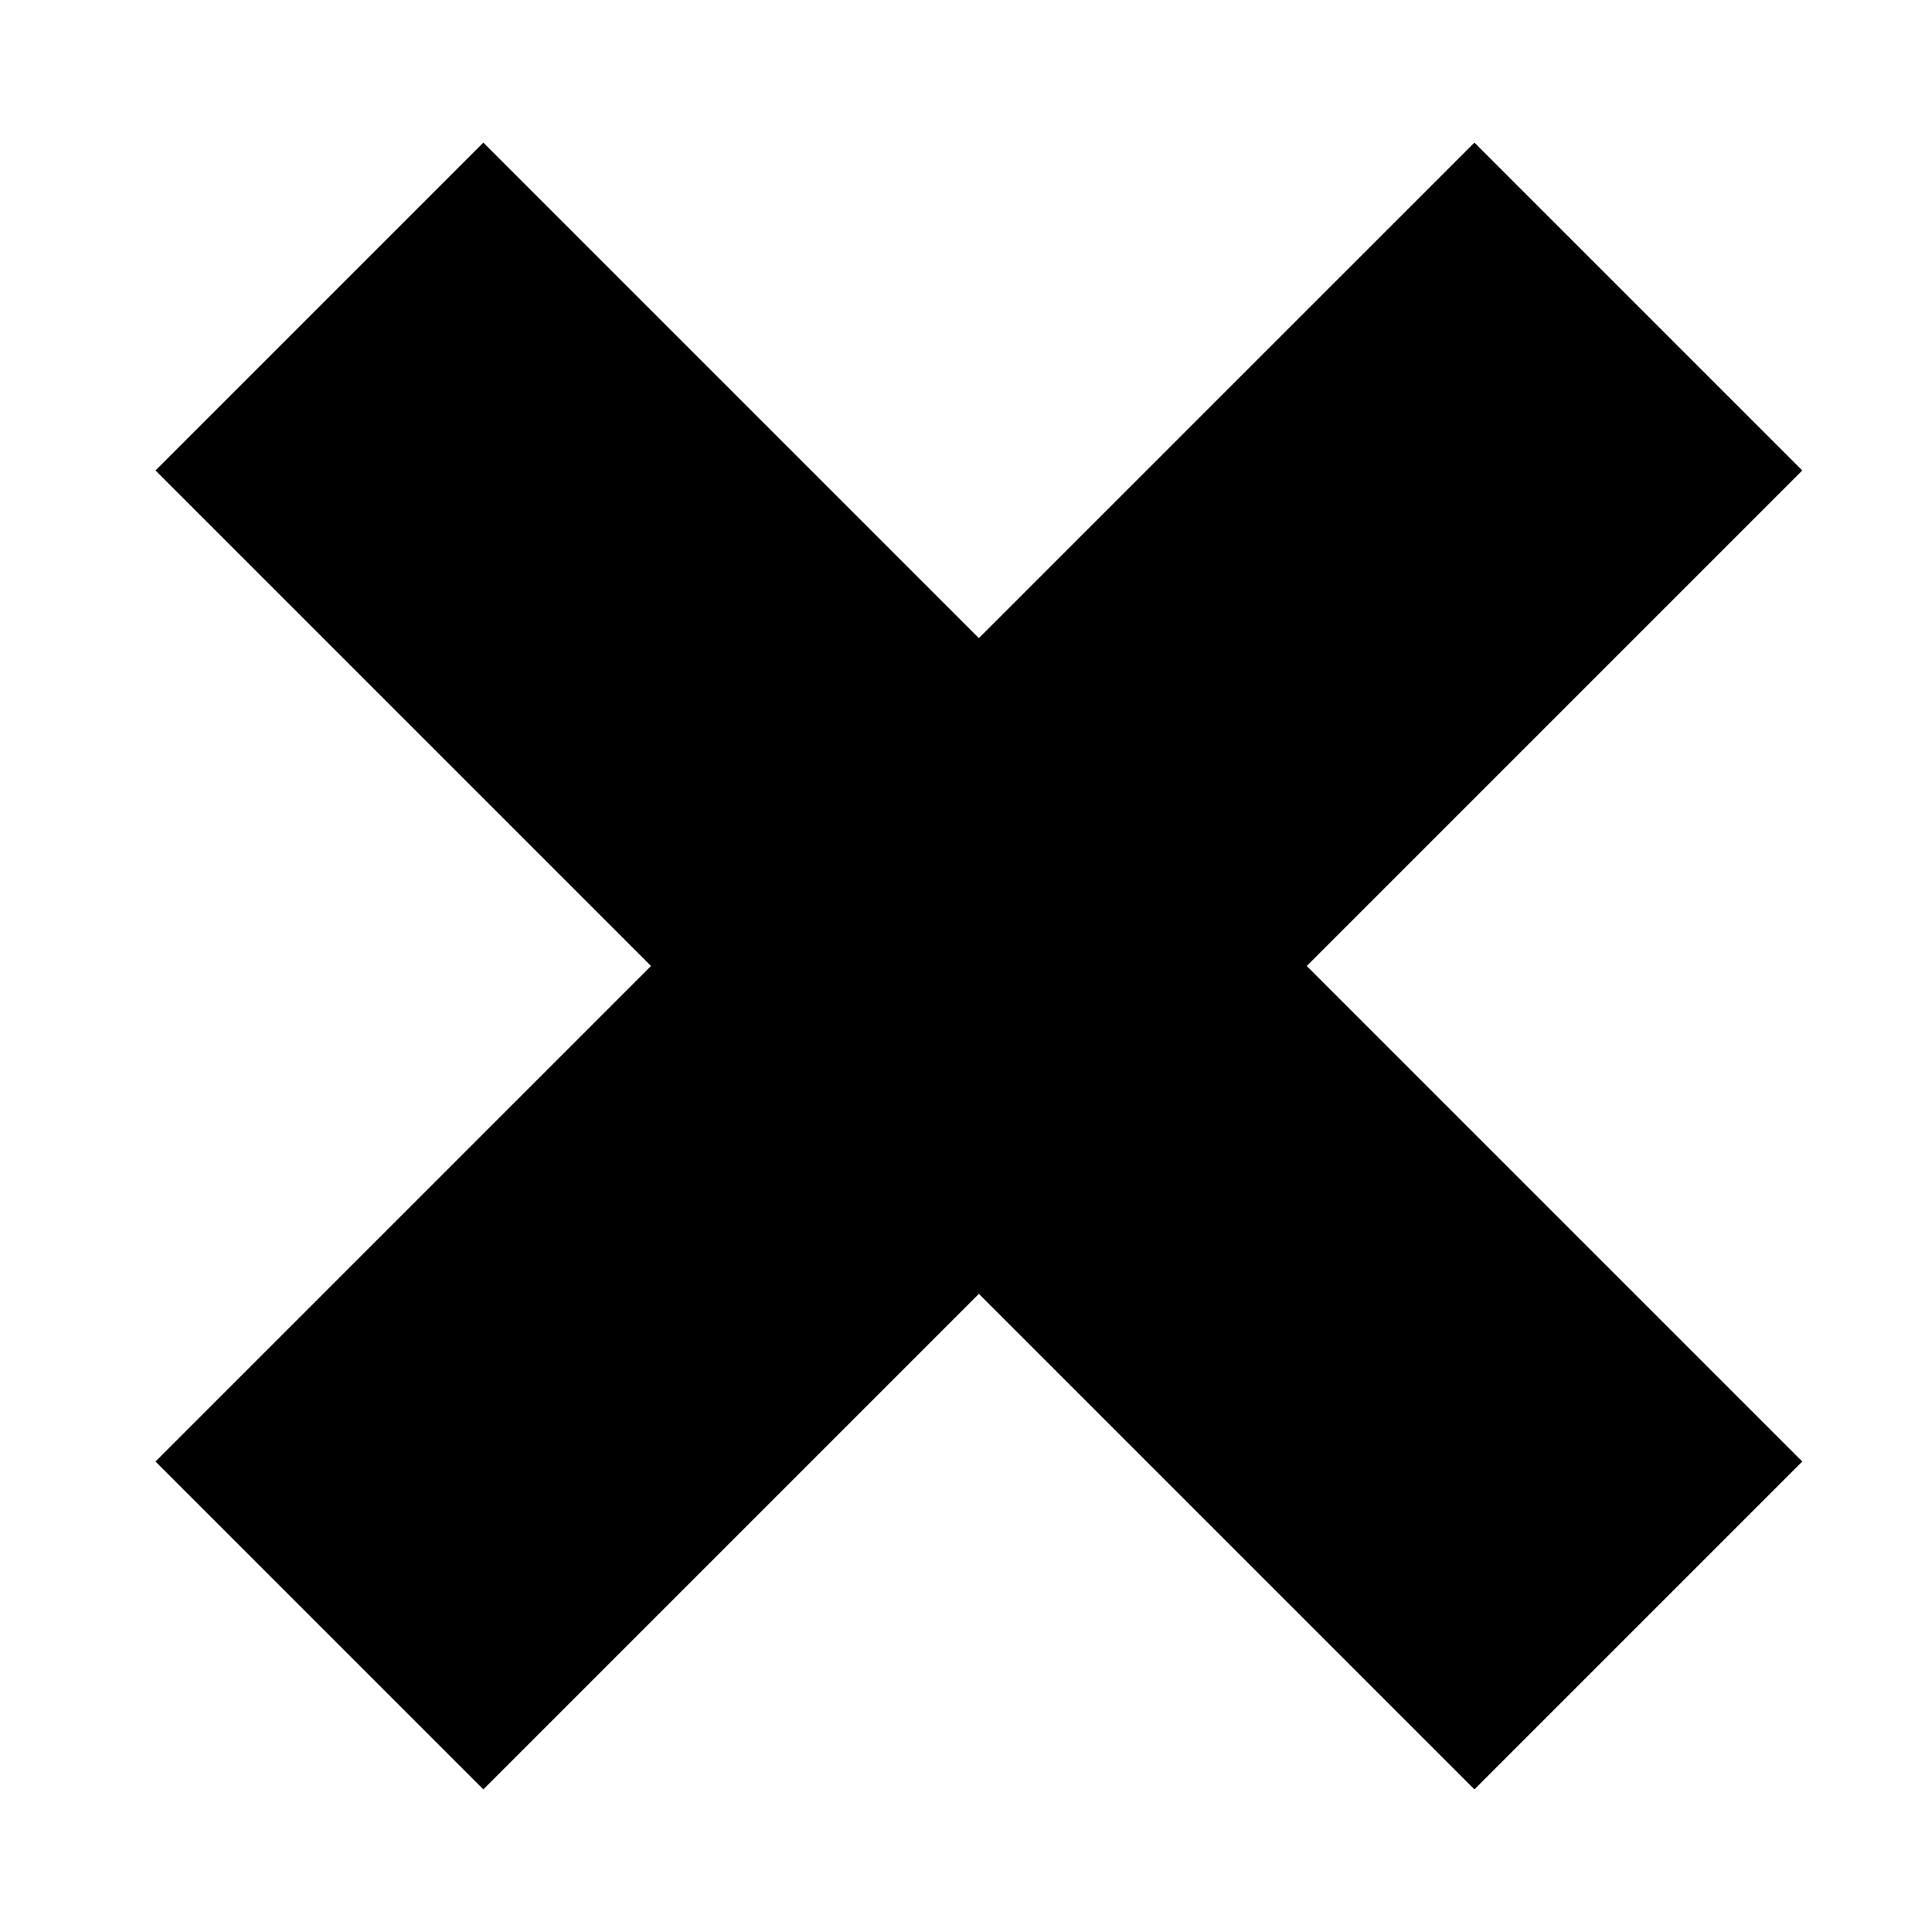
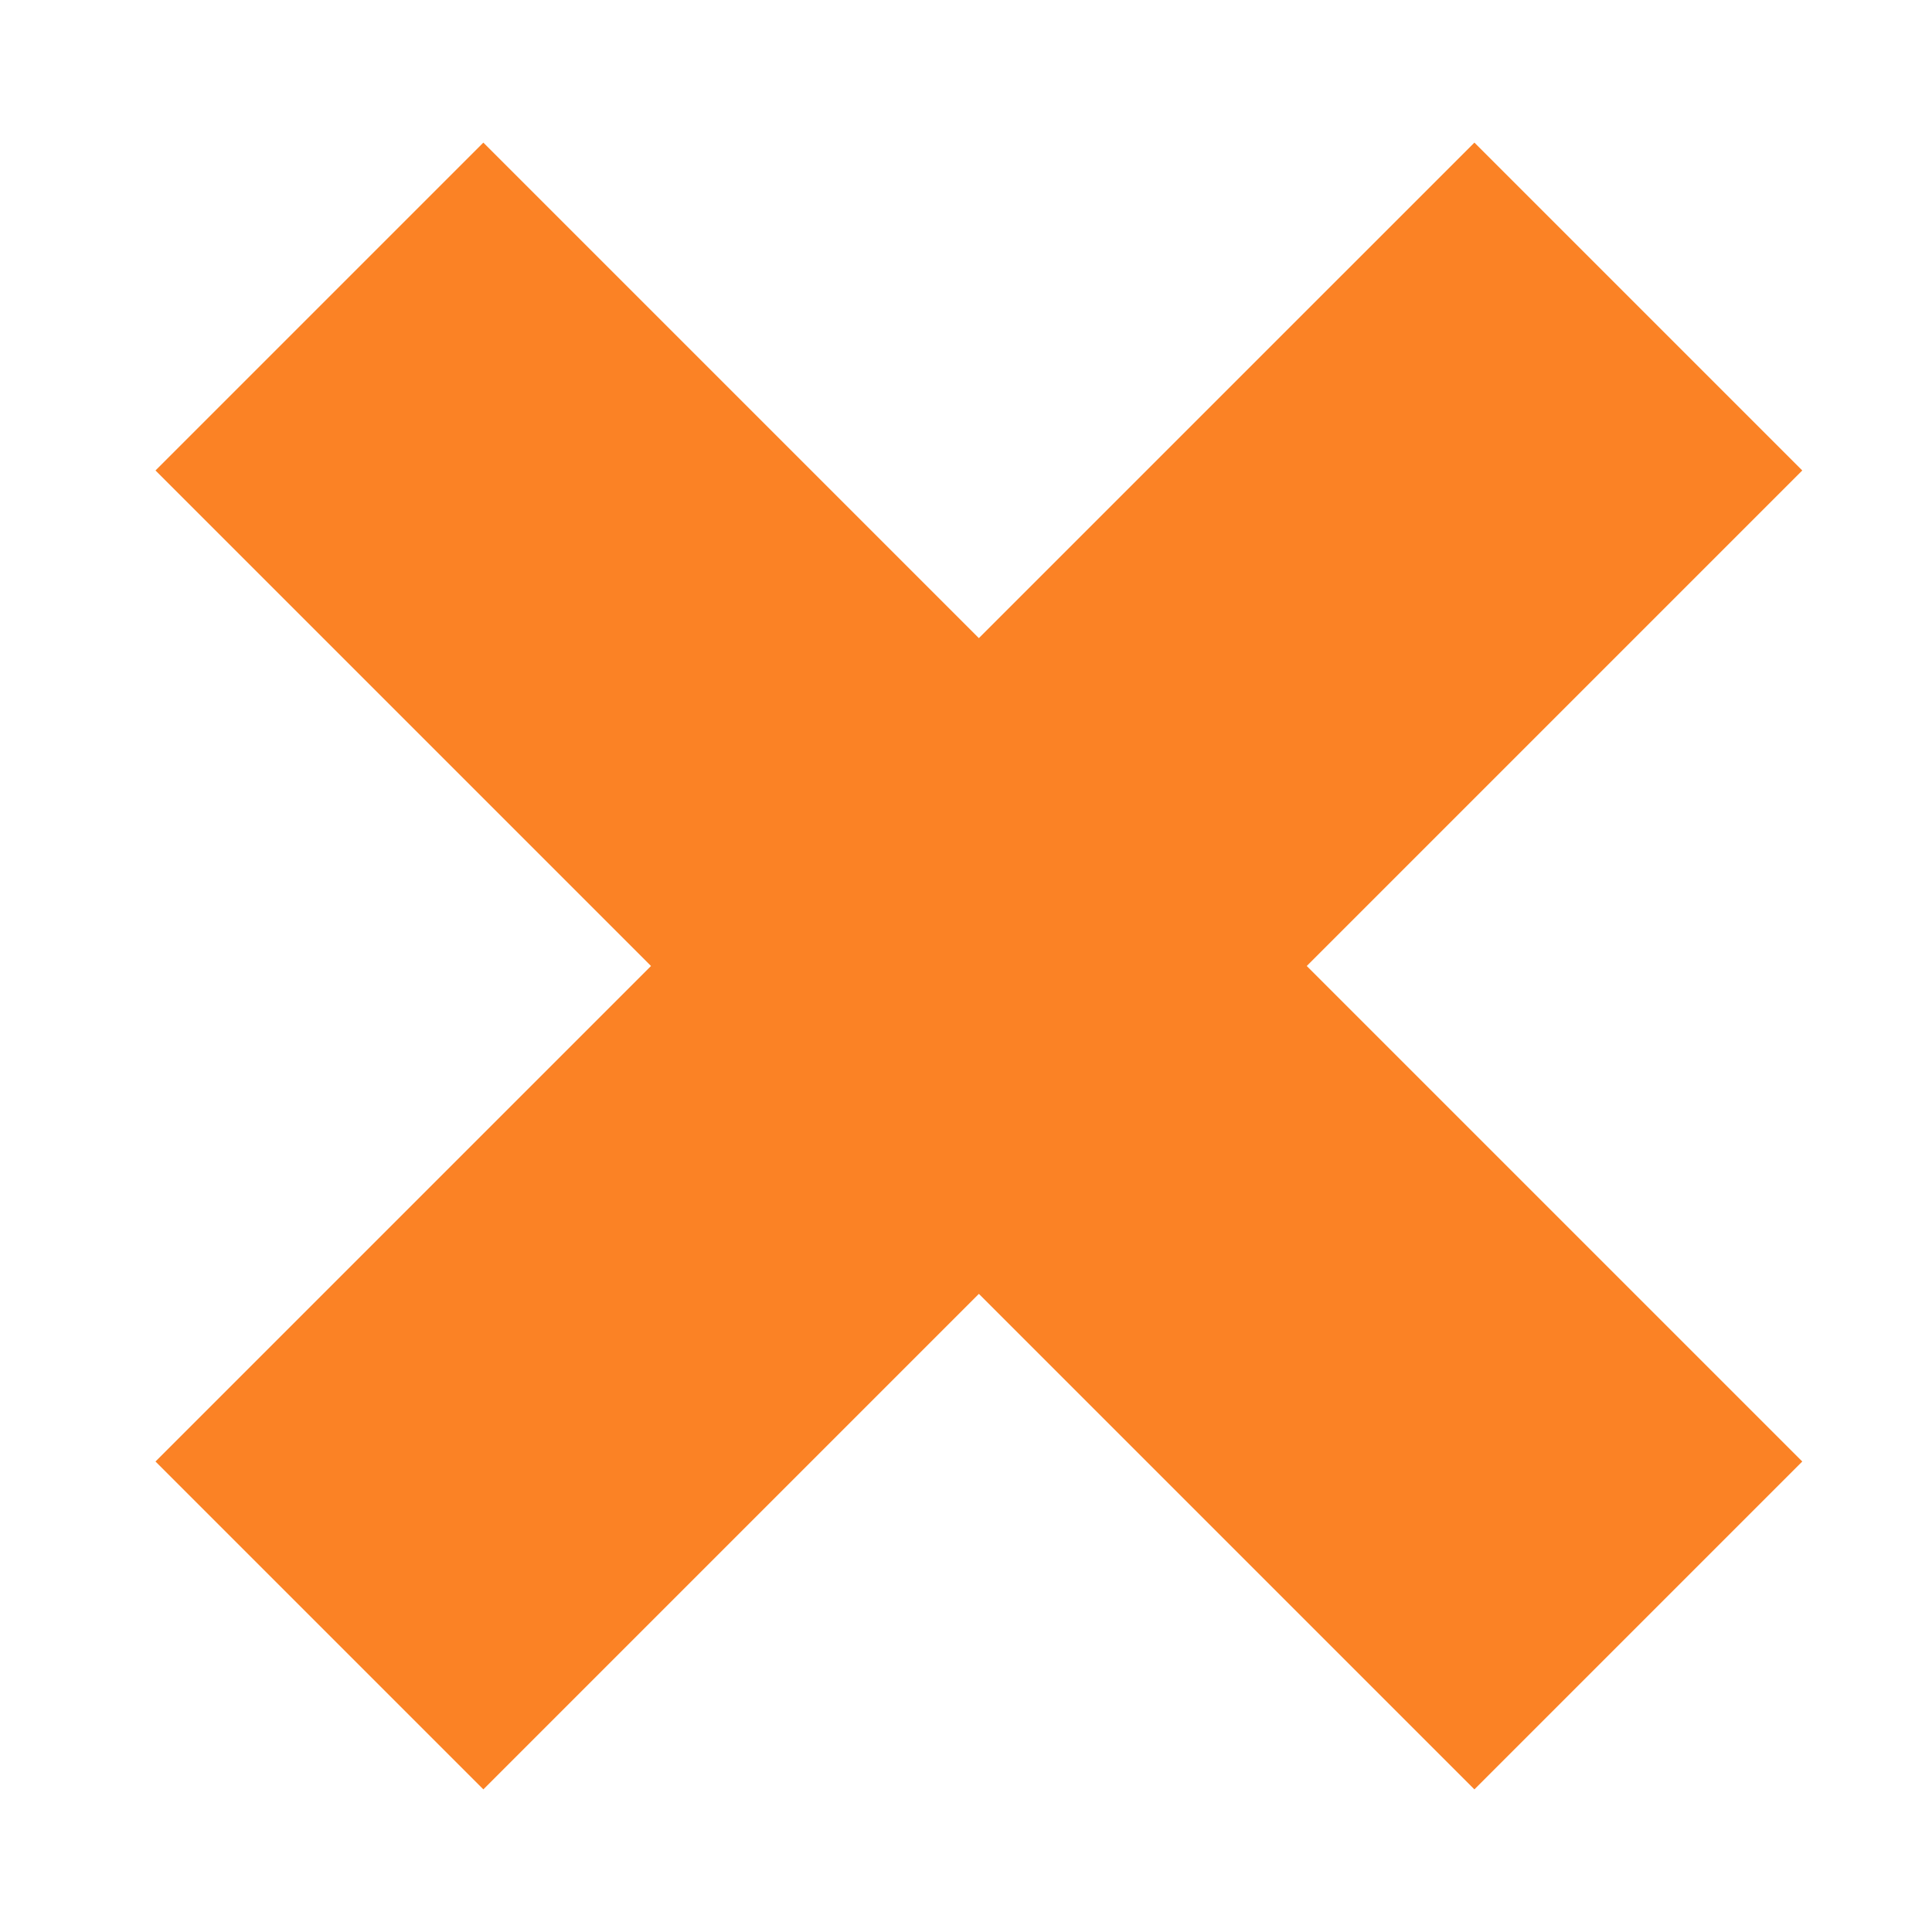
<svg xmlns="http://www.w3.org/2000/svg" width="100" height="100" viewBox="-15 -15 150 150">
-   <path stroke-width="3em" stroke="black" d="m9.8,8.8l102.4,102.4m0,-102.4l-102.4,102.4" />
+   <path stroke-width="3em" stroke="#FB8225" d="m9.8,8.8l102.4,102.4m0,-102.4l-102.4,102.4" />
</svg>
